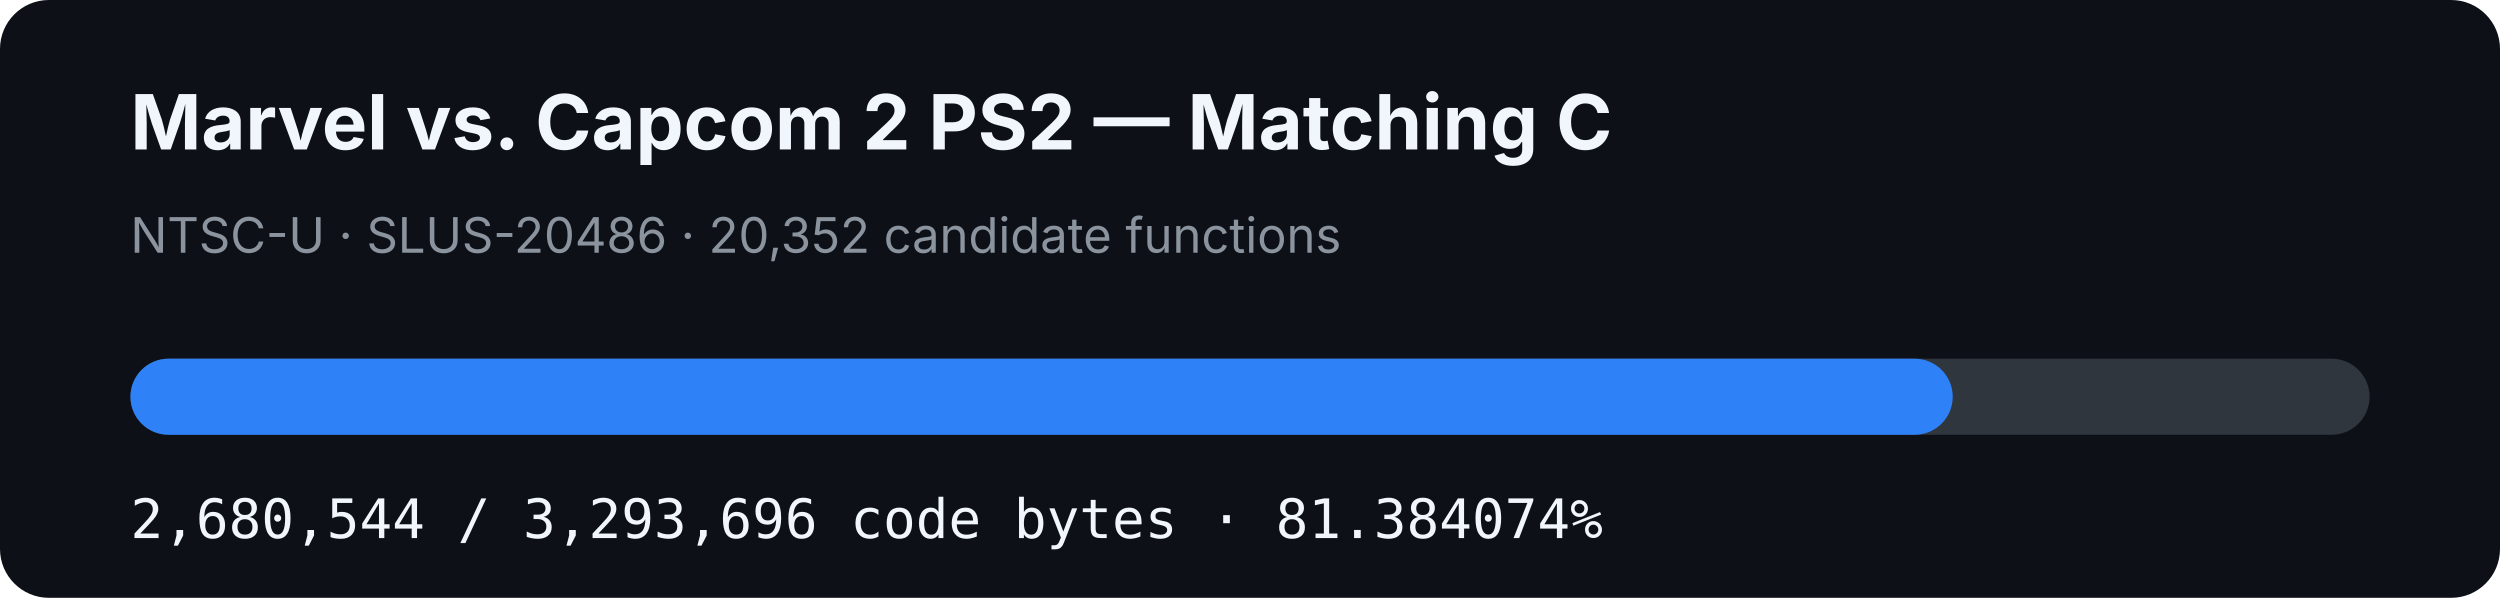
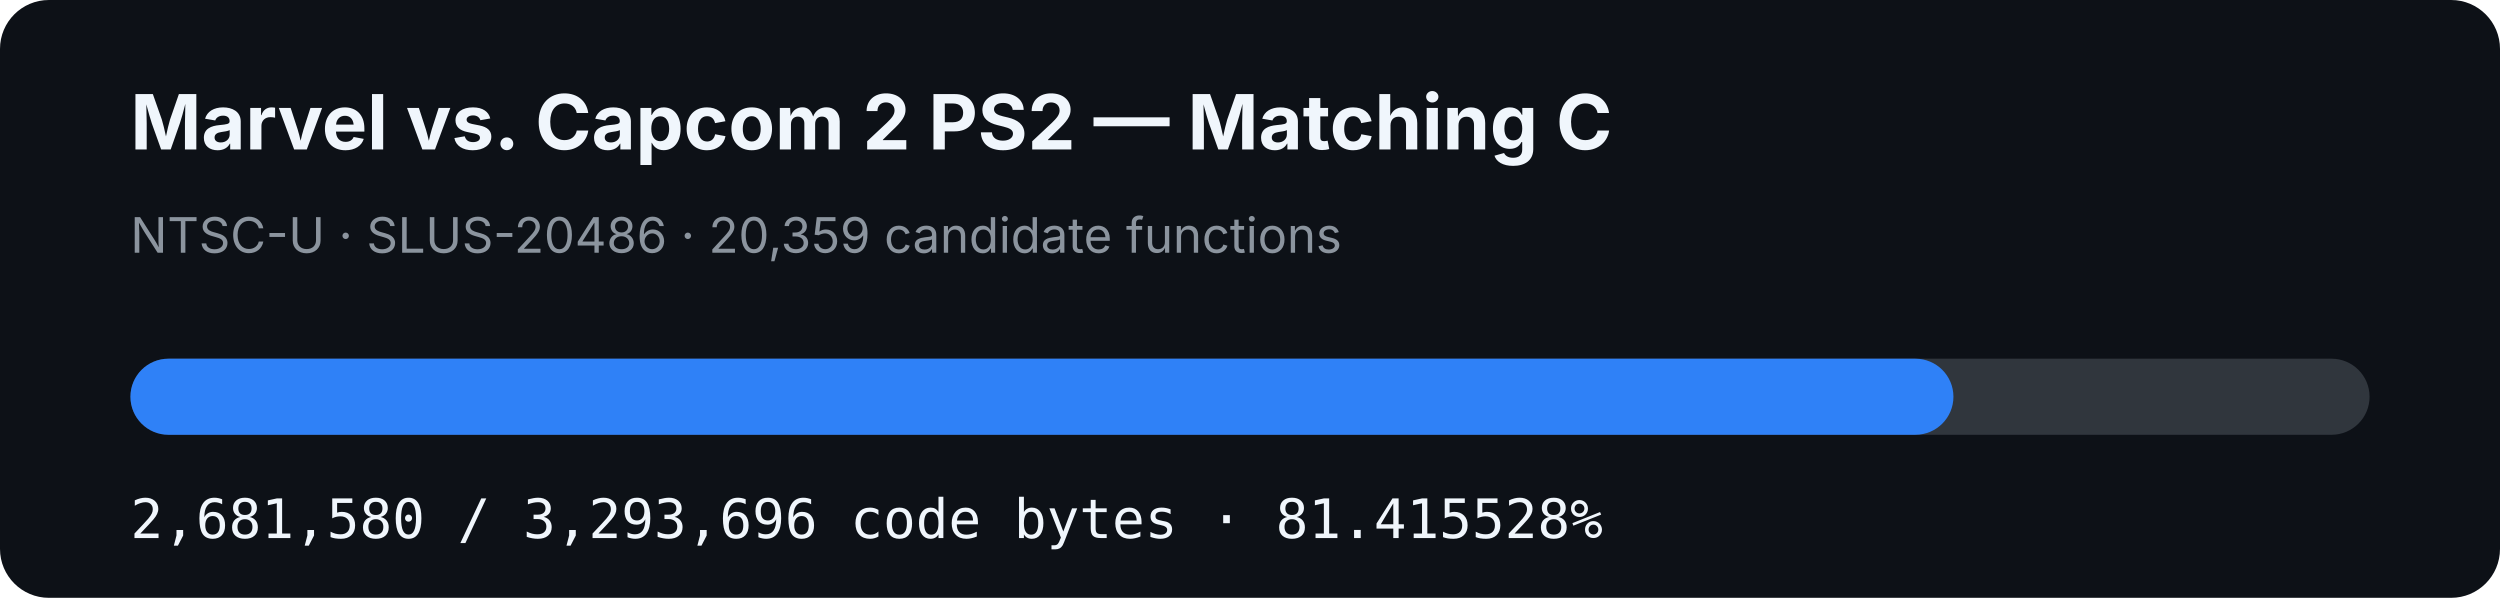
- <svg xmlns="http://www.w3.org/2000/svg" width="920" height="220" viewBox="0 0 920 220" role="img" aria-label="MVC2 PS2 matching C progress: 81.384074%">
+ <svg xmlns="http://www.w3.org/2000/svg" width="920" height="220" viewBox="0 0 920 220" role="img" aria-label="MVC2 PS2 matching C progress: 81.415528%">
  <rect width="920" height="220" rx="18" fill="#0d1117" />
  <text x="48" y="55" fill="#f0f6fc" font-family="-apple-system,BlinkMacSystemFont,Segoe UI,sans-serif" font-size="28" font-weight="700">Marvel vs. Capcom 2 PS2 — Matching C</text>
-   <text x="48" y="93" fill="#8b949e" font-family="-apple-system,BlinkMacSystemFont,Segoe UI,sans-serif" font-size="18">NTSC-U · SLUS-20486 · 20,352 candidate functions</text>
+   <text x="48" y="93" fill="#8b949e" font-family="-apple-system,BlinkMacSystemFont,Segoe UI,sans-serif" font-size="18">NTSC-U · SLUS-20486 · 20,359 candidate functions</text>
  <rect x="48" y="132" width="824" height="28" rx="14" fill="#30363d" />
-   <rect x="48" y="132" width="670.605" height="28" rx="14" fill="#2f81f7" />
-   <text x="48" y="198" fill="#f0f6fc" font-family="ui-monospace,SFMono-Regular,Menlo,monospace" font-size="20">2,680,544 / 3,293,696 code bytes · 81.384074%</text>
+   <rect x="48" y="132" width="670.864" height="28" rx="14" fill="#2f81f7" />
+   <text x="48" y="198" fill="#f0f6fc" font-family="ui-monospace,SFMono-Regular,Menlo,monospace" font-size="20">2,681,580 / 3,293,696 code bytes · 81.415528%</text>
</svg>
